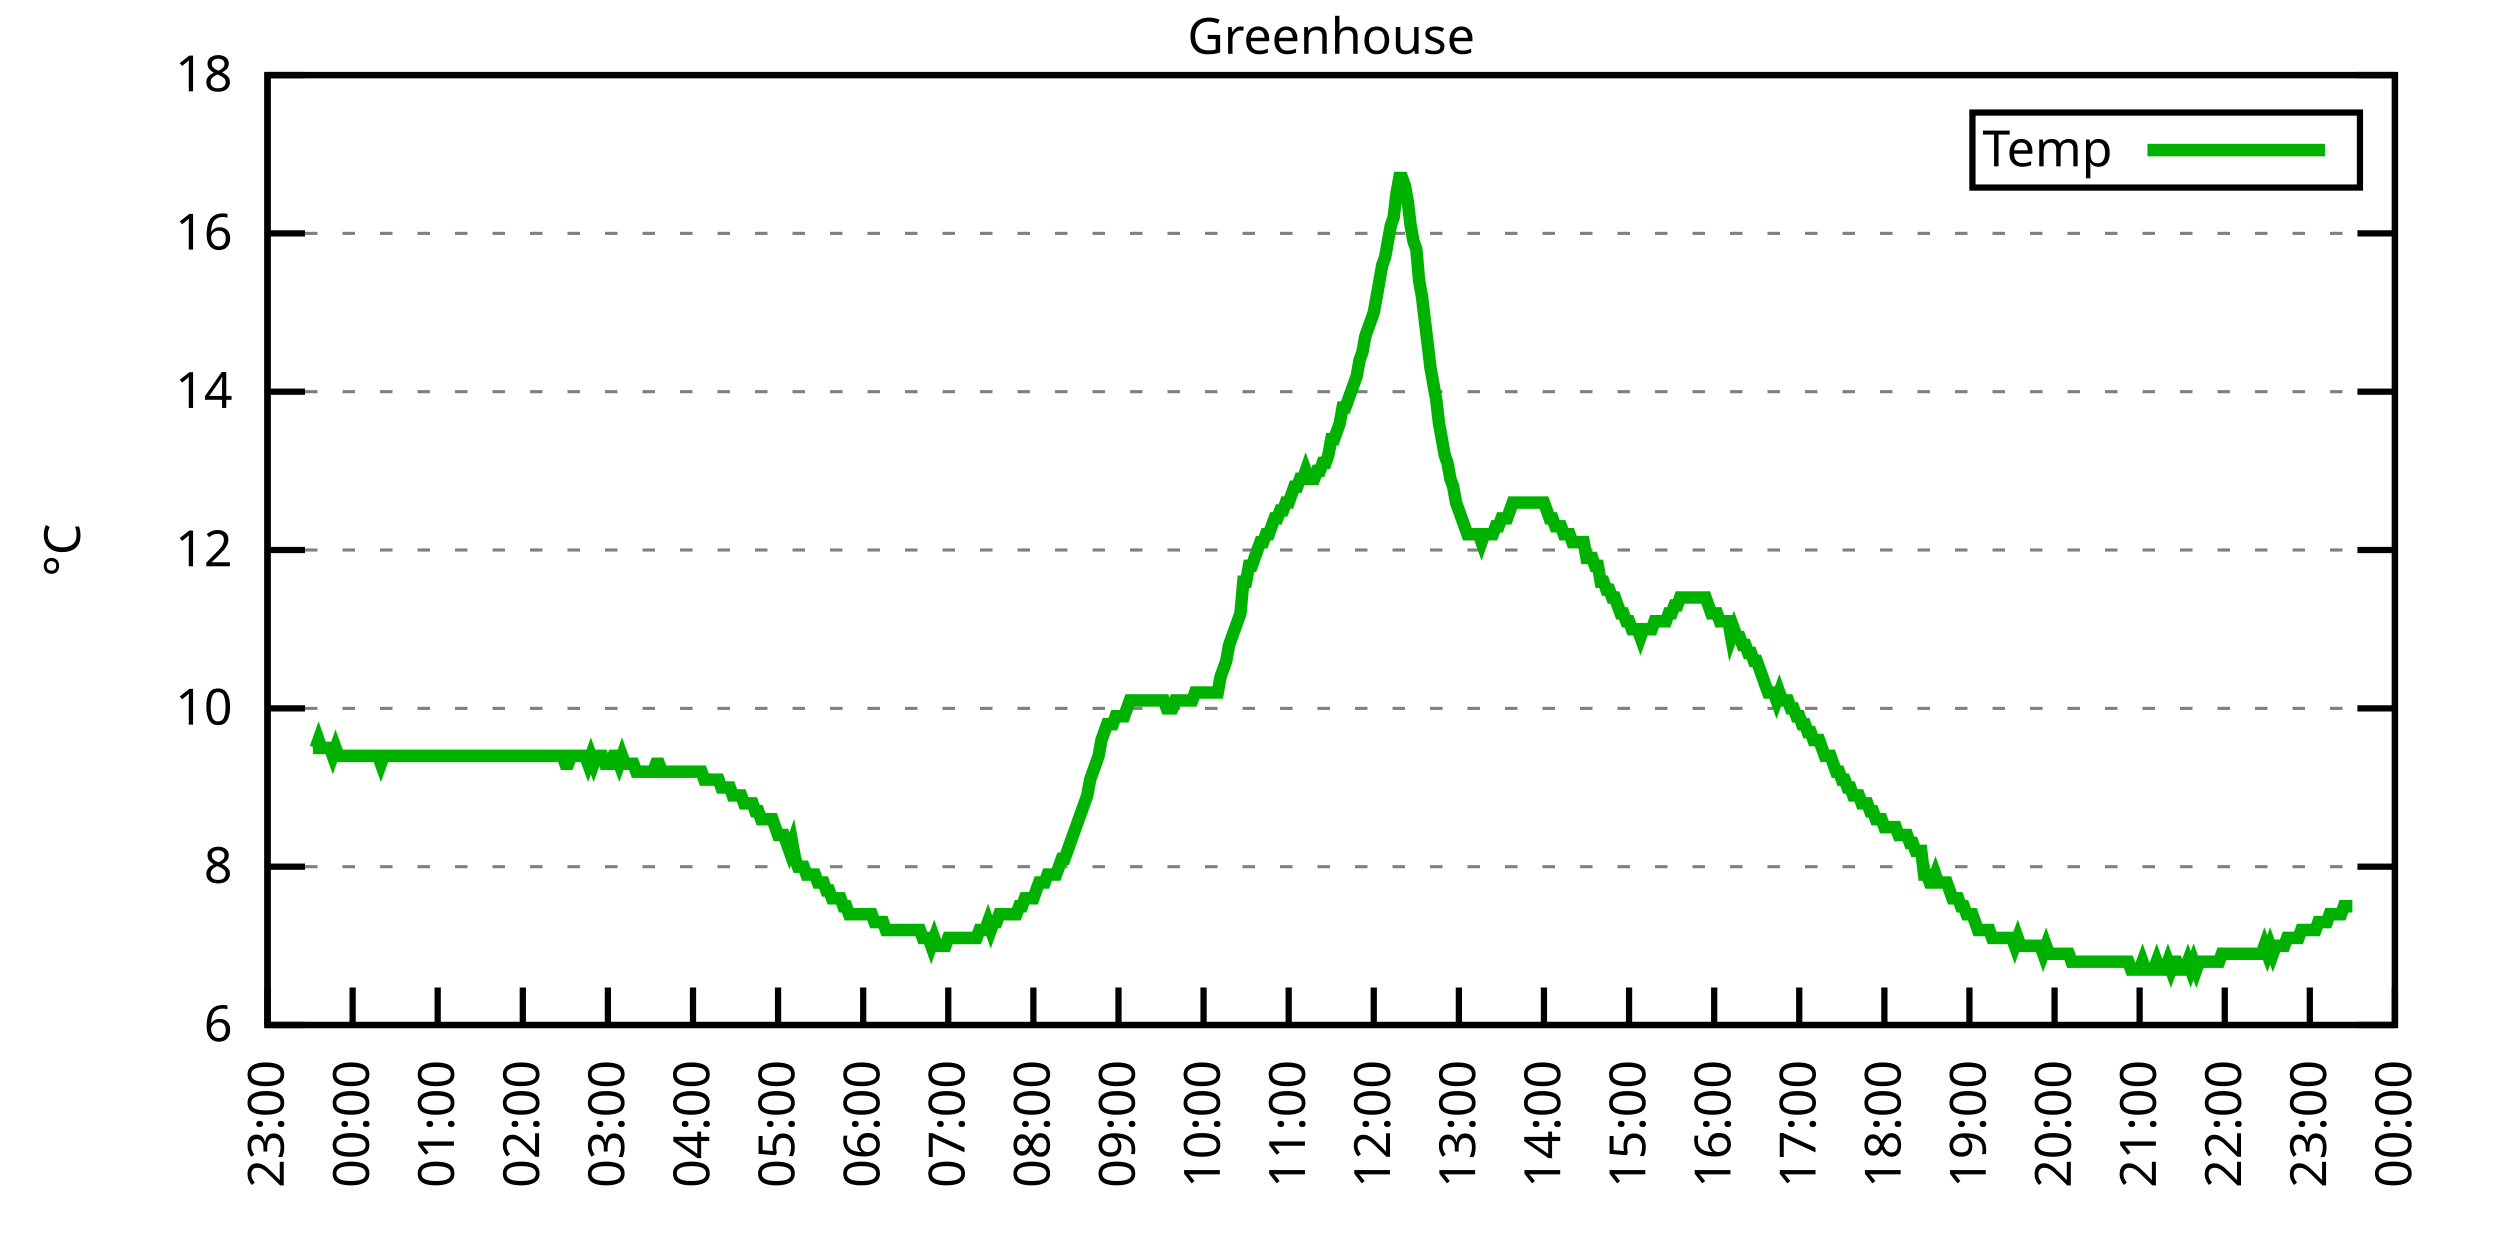
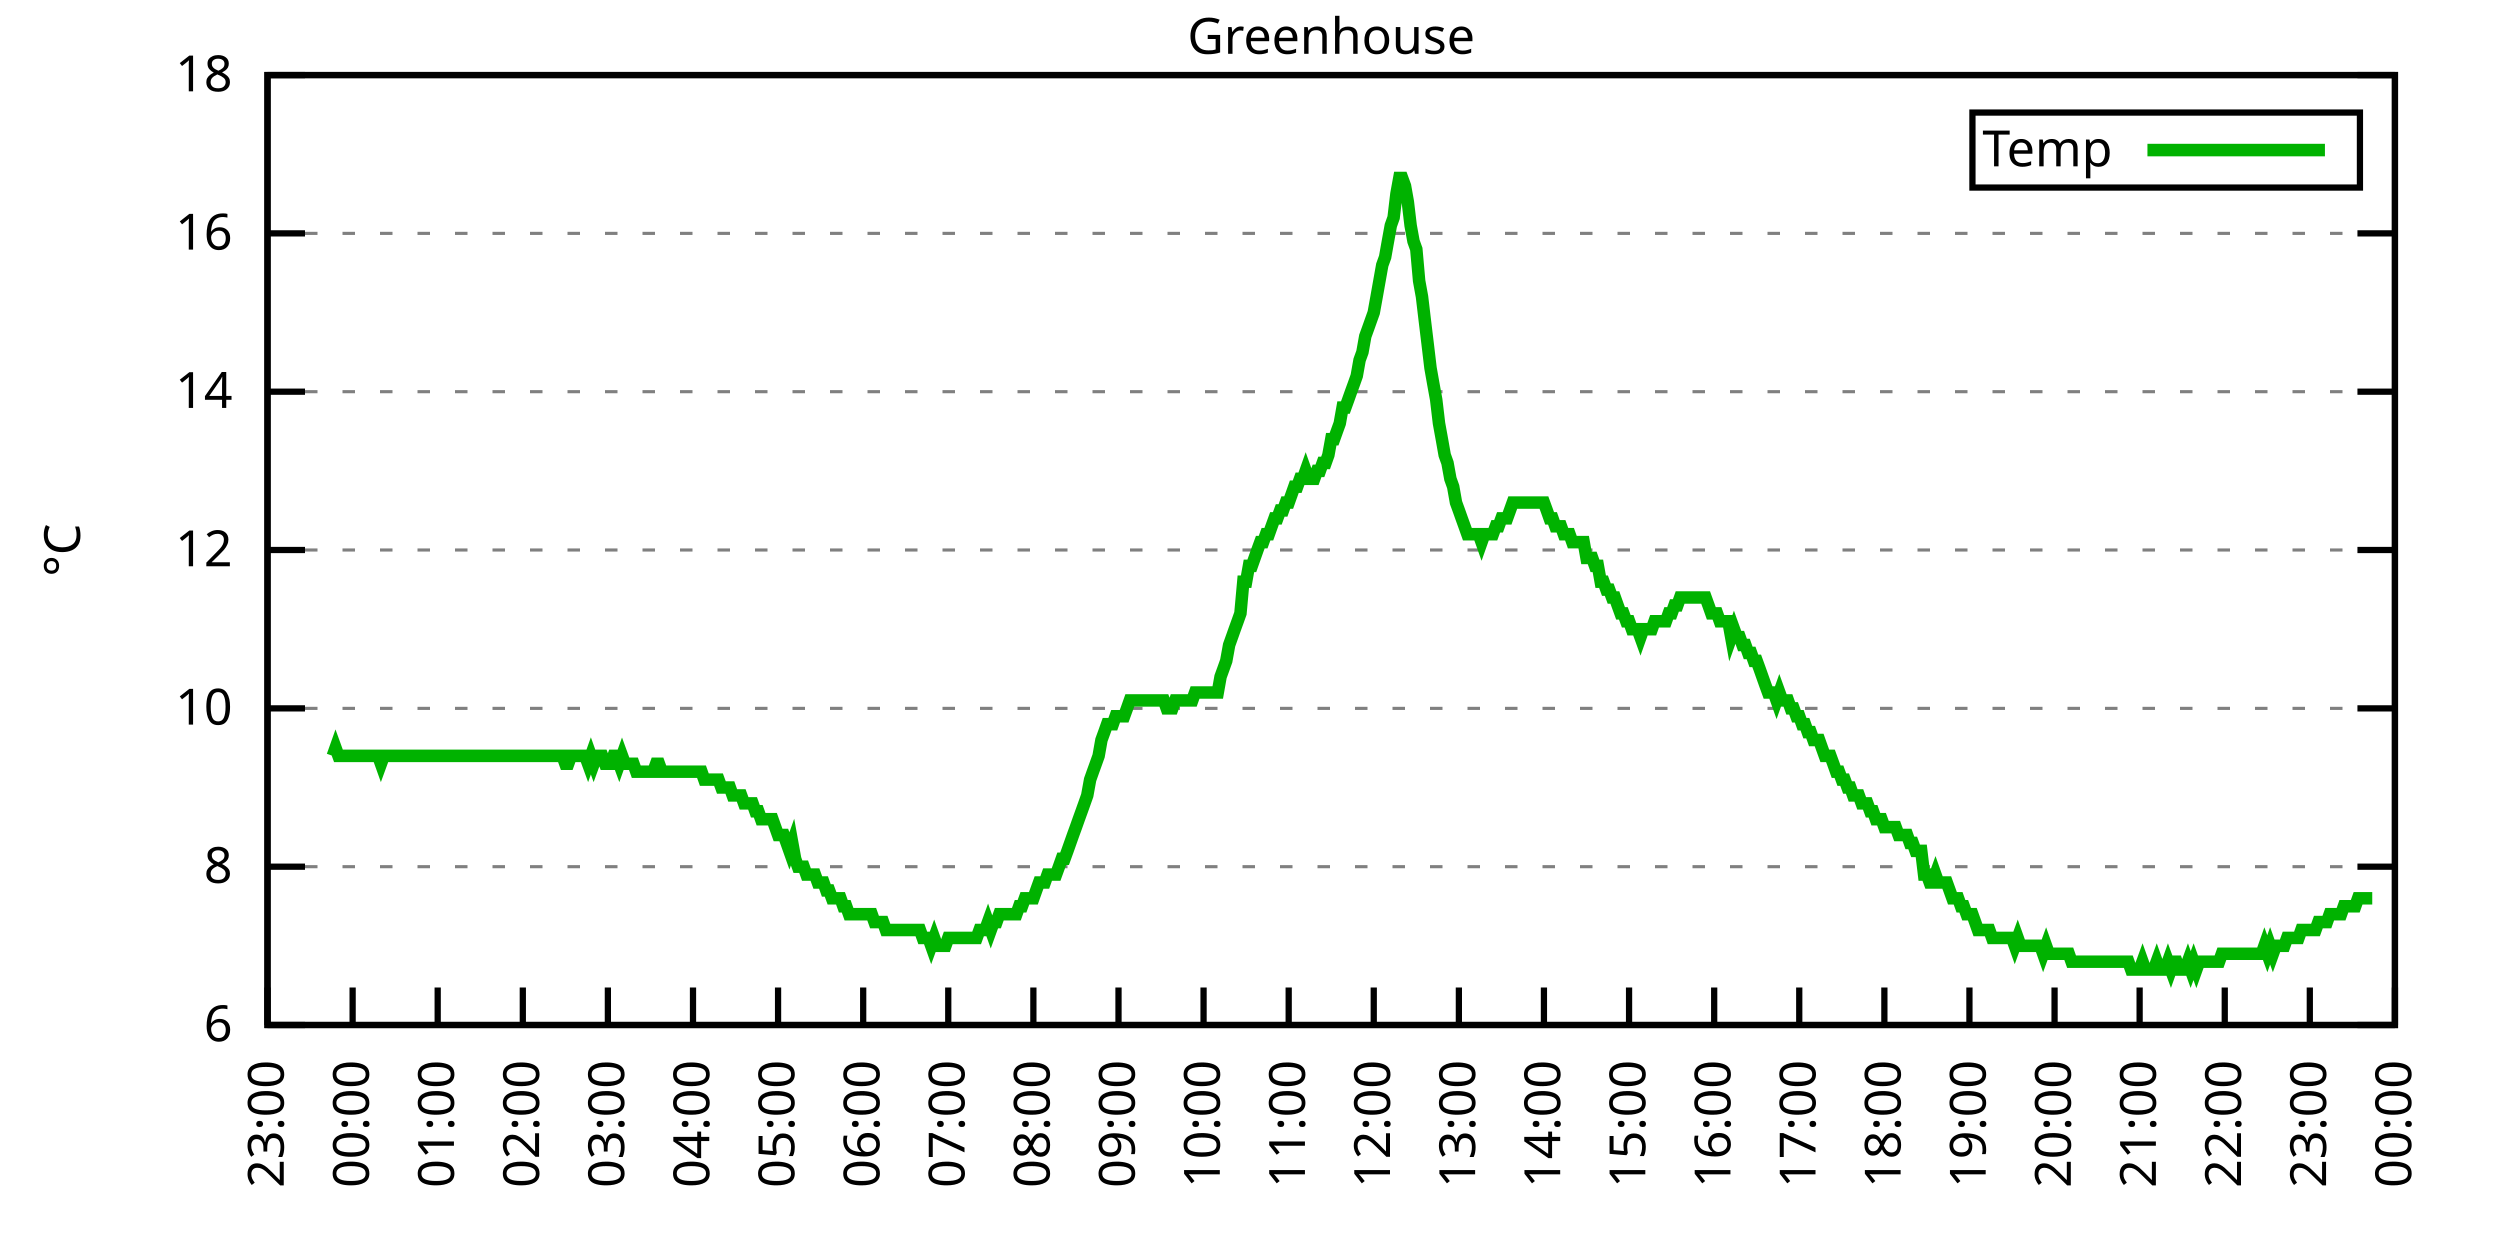
<svg xmlns="http://www.w3.org/2000/svg" xmlns:xlink="http://www.w3.org/1999/xlink" width="400" height="200" viewBox="0 0 400 200">
  <g id="gnuplot_canvas">
    <rect x="0" y="0" width="400" height="200" fill="none" />
    <defs>
      <circle id="gpDot" r="0.5" stroke-width="0.5" stroke="currentColor" />
      <path id="gpPt0" stroke-width="0.333" stroke="currentColor" d="M-1,0 h2 M0,-1 v2" />
      <path id="gpPt1" stroke-width="0.333" stroke="currentColor" d="M-1,-1 L1,1 M1,-1 L-1,1" />
      <path id="gpPt2" stroke-width="0.333" stroke="currentColor" d="M-1,0 L1,0 M0,-1 L0,1 M-1,-1 L1,1 M-1,1 L1,-1" />
      <rect id="gpPt3" stroke-width="0.333" stroke="currentColor" x="-1" y="-1" width="2" height="2" />
      <rect id="gpPt4" stroke-width="0.333" stroke="currentColor" fill="currentColor" x="-1" y="-1" width="2" height="2" />
      <circle id="gpPt5" stroke-width="0.333" stroke="currentColor" cx="0" cy="0" r="1" />
      <use xlink:href="#gpPt5" id="gpPt6" fill="currentColor" stroke="none" />
      <path id="gpPt7" stroke-width="0.333" stroke="currentColor" d="M0,-1.33 L-1.33,0.67 L1.33,0.67 z" />
      <use xlink:href="#gpPt7" id="gpPt8" fill="currentColor" stroke="none" />
      <use xlink:href="#gpPt7" id="gpPt9" stroke="currentColor" transform="rotate(180)" />
      <use xlink:href="#gpPt9" id="gpPt10" fill="currentColor" stroke="none" />
      <use xlink:href="#gpPt3" id="gpPt11" stroke="currentColor" transform="rotate(45)" />
      <use xlink:href="#gpPt11" id="gpPt12" fill="currentColor" stroke="none" />
      <path id="gpPt13" stroke-width="0.333" stroke="currentColor" d="M0,1.330 L1.265,0.411 L0.782,-1.067 L-0.782,-1.076 L-1.265,0.411 z" />
      <use xlink:href="#gpPt13" id="gpPt14" fill="currentColor" stroke="none" />
      <filter id="textbox" filterUnits="objectBoundingBox" x="0" y="0" height="1" width="1">
        <feFlood flood-color="white" flood-opacity="1" result="bgnd" />
        <feComposite in="SourceGraphic" in2="bgnd" operator="atop" />
      </filter>
      <filter id="greybox" filterUnits="objectBoundingBox" x="0" y="0" height="1" width="1">
        <feFlood flood-color="lightgrey" flood-opacity="1" result="grey" />
        <feComposite in="SourceGraphic" in2="grey" operator="atop" />
      </filter>
    </defs>
    <g fill="none" color="white" stroke="currentColor" stroke-width="1.00" stroke-linecap="butt" stroke-linejoin="miter">
</g>
    <g fill="none" color="black" stroke="currentColor" stroke-width="1.00" stroke-linecap="butt" stroke-linejoin="miter">
      <g stroke="none" shape-rendering="crispEdges">
        <polygon fill="rgb(255, 255, 255)" points="42.80,164.00 383.18,164.00 383.18,12.02 42.80,12.02 " />
      </g>
    </g>
    <g fill="none" color="black" stroke="currentColor" stroke-width="1.00" stroke-linecap="butt" stroke-linejoin="miter">
</g>
    <g fill="none" color="black" stroke="black" stroke-width="0.50" stroke-linecap="butt" stroke-linejoin="miter">
</g>
    <g fill="none" color="gray" stroke="currentColor" stroke-width="0.50" stroke-linecap="butt" stroke-linejoin="miter">
      <path stroke="gray" stroke-dasharray="2,4" class="gridline" d="M42.80,164.00 L383.19,164.00  " />
    </g>
    <g fill="none" color="gray" stroke="gray" stroke-width="1.00" stroke-linecap="butt" stroke-linejoin="miter">
</g>
    <g fill="none" color="black" stroke="currentColor" stroke-width="1.00" stroke-linecap="butt" stroke-linejoin="miter">
      <path stroke="black" d="M42.80,164.00 L48.80,164.00 M383.19,164.00 L377.19,164.00  " />
      <g transform="translate(37.20,166.60)" stroke="none" fill="black" font-family="Sans" font-size="8.00" text-anchor="end">
        <text>
          <tspan font-family="Sans"> 6</tspan>
        </text>
      </g>
    </g>
    <g fill="none" color="black" stroke="currentColor" stroke-width="1.00" stroke-linecap="butt" stroke-linejoin="miter">
</g>
    <g fill="none" color="black" stroke="black" stroke-width="0.50" stroke-linecap="butt" stroke-linejoin="miter">
</g>
    <g fill="none" color="gray" stroke="currentColor" stroke-width="0.50" stroke-linecap="butt" stroke-linejoin="miter">
      <path stroke="gray" stroke-dasharray="2,4" class="gridline" d="M42.80,138.67 L383.19,138.67  " />
    </g>
    <g fill="none" color="gray" stroke="gray" stroke-width="1.00" stroke-linecap="butt" stroke-linejoin="miter">
</g>
    <g fill="none" color="black" stroke="currentColor" stroke-width="1.00" stroke-linecap="butt" stroke-linejoin="miter">
      <path stroke="black" d="M42.80,138.67 L48.80,138.67 M383.19,138.67 L377.19,138.67  " />
      <g transform="translate(37.20,141.27)" stroke="none" fill="black" font-family="Sans" font-size="8.00" text-anchor="end">
        <text>
          <tspan font-family="Sans"> 8</tspan>
        </text>
      </g>
    </g>
    <g fill="none" color="black" stroke="currentColor" stroke-width="1.00" stroke-linecap="butt" stroke-linejoin="miter">
</g>
    <g fill="none" color="black" stroke="black" stroke-width="0.50" stroke-linecap="butt" stroke-linejoin="miter">
</g>
    <g fill="none" color="gray" stroke="currentColor" stroke-width="0.50" stroke-linecap="butt" stroke-linejoin="miter">
      <path stroke="gray" stroke-dasharray="2,4" class="gridline" d="M42.80,113.34 L383.19,113.34  " />
    </g>
    <g fill="none" color="gray" stroke="gray" stroke-width="1.00" stroke-linecap="butt" stroke-linejoin="miter">
</g>
    <g fill="none" color="black" stroke="currentColor" stroke-width="1.00" stroke-linecap="butt" stroke-linejoin="miter">
      <path stroke="black" d="M42.80,113.34 L48.80,113.34 M383.19,113.34 L377.19,113.34  " />
      <g transform="translate(37.20,115.94)" stroke="none" fill="black" font-family="Sans" font-size="8.00" text-anchor="end">
        <text>
          <tspan font-family="Sans"> 10</tspan>
        </text>
      </g>
    </g>
    <g fill="none" color="black" stroke="currentColor" stroke-width="1.00" stroke-linecap="butt" stroke-linejoin="miter">
</g>
    <g fill="none" color="black" stroke="black" stroke-width="0.50" stroke-linecap="butt" stroke-linejoin="miter">
</g>
    <g fill="none" color="gray" stroke="currentColor" stroke-width="0.50" stroke-linecap="butt" stroke-linejoin="miter">
      <path stroke="gray" stroke-dasharray="2,4" class="gridline" d="M42.80,88.00 L383.19,88.00  " />
    </g>
    <g fill="none" color="gray" stroke="gray" stroke-width="1.00" stroke-linecap="butt" stroke-linejoin="miter">
</g>
    <g fill="none" color="black" stroke="currentColor" stroke-width="1.00" stroke-linecap="butt" stroke-linejoin="miter">
      <path stroke="black" d="M42.80,88.00 L48.80,88.00 M383.19,88.00 L377.19,88.00  " />
      <g transform="translate(37.20,90.60)" stroke="none" fill="black" font-family="Sans" font-size="8.00" text-anchor="end">
        <text>
          <tspan font-family="Sans"> 12</tspan>
        </text>
      </g>
    </g>
    <g fill="none" color="black" stroke="currentColor" stroke-width="1.00" stroke-linecap="butt" stroke-linejoin="miter">
</g>
    <g fill="none" color="black" stroke="black" stroke-width="0.50" stroke-linecap="butt" stroke-linejoin="miter">
</g>
    <g fill="none" color="gray" stroke="currentColor" stroke-width="0.50" stroke-linecap="butt" stroke-linejoin="miter">
      <path stroke="gray" stroke-dasharray="2,4" class="gridline" d="M42.80,62.67 L383.19,62.67  " />
    </g>
    <g fill="none" color="gray" stroke="gray" stroke-width="1.00" stroke-linecap="butt" stroke-linejoin="miter">
</g>
    <g fill="none" color="black" stroke="currentColor" stroke-width="1.00" stroke-linecap="butt" stroke-linejoin="miter">
      <path stroke="black" d="M42.80,62.67 L48.80,62.67 M383.19,62.67 L377.19,62.67  " />
      <g transform="translate(37.20,65.27)" stroke="none" fill="black" font-family="Sans" font-size="8.00" text-anchor="end">
        <text>
          <tspan font-family="Sans"> 14</tspan>
        </text>
      </g>
    </g>
    <g fill="none" color="black" stroke="currentColor" stroke-width="1.00" stroke-linecap="butt" stroke-linejoin="miter">
</g>
    <g fill="none" color="black" stroke="black" stroke-width="0.50" stroke-linecap="butt" stroke-linejoin="miter">
</g>
    <g fill="none" color="gray" stroke="currentColor" stroke-width="0.50" stroke-linecap="butt" stroke-linejoin="miter">
      <path stroke="gray" stroke-dasharray="2,4" class="gridline" d="M42.80,37.34 L383.19,37.34  " />
    </g>
    <g fill="none" color="gray" stroke="gray" stroke-width="1.00" stroke-linecap="butt" stroke-linejoin="miter">
</g>
    <g fill="none" color="black" stroke="currentColor" stroke-width="1.00" stroke-linecap="butt" stroke-linejoin="miter">
      <path stroke="black" d="M42.80,37.34 L48.80,37.34 M383.19,37.34 L377.19,37.34  " />
      <g transform="translate(37.20,39.94)" stroke="none" fill="black" font-family="Sans" font-size="8.00" text-anchor="end">
        <text>
          <tspan font-family="Sans"> 16</tspan>
        </text>
      </g>
    </g>
    <g fill="none" color="black" stroke="currentColor" stroke-width="1.00" stroke-linecap="butt" stroke-linejoin="miter">
</g>
    <g fill="none" color="black" stroke="black" stroke-width="0.50" stroke-linecap="butt" stroke-linejoin="miter">
</g>
    <g fill="none" color="gray" stroke="currentColor" stroke-width="0.50" stroke-linecap="butt" stroke-linejoin="miter">
      <path stroke="gray" stroke-dasharray="2,4" class="gridline" d="M42.80,12.01 L383.19,12.01  " />
    </g>
    <g fill="none" color="gray" stroke="gray" stroke-width="1.00" stroke-linecap="butt" stroke-linejoin="miter">
</g>
    <g fill="none" color="black" stroke="currentColor" stroke-width="1.00" stroke-linecap="butt" stroke-linejoin="miter">
      <path stroke="black" d="M42.80,12.01 L48.80,12.01 M383.19,12.01 L377.19,12.01  " />
      <g transform="translate(37.20,14.61)" stroke="none" fill="black" font-family="Sans" font-size="8.00" text-anchor="end">
        <text>
          <tspan font-family="Sans"> 18</tspan>
        </text>
      </g>
    </g>
    <g fill="none" color="black" stroke="currentColor" stroke-width="1.00" stroke-linecap="butt" stroke-linejoin="miter">
      <path stroke="black" d="M42.80,164.00 L42.80,158.00  " />
      <g transform="translate(45.40,169.60) rotate(270.00)" stroke="none" fill="black" font-family="Sans" font-size="8.00" text-anchor="end">
        <text>
          <tspan font-family="Sans">23:00</tspan>
        </text>
      </g>
    </g>
    <g fill="none" color="black" stroke="currentColor" stroke-width="1.00" stroke-linecap="butt" stroke-linejoin="miter">
      <path stroke="black" d="M56.42,164.00 L56.42,158.00  " />
      <g transform="translate(59.02,169.60) rotate(270.00)" stroke="none" fill="black" font-family="Sans" font-size="8.00" text-anchor="end">
        <text>
          <tspan font-family="Sans">00:00</tspan>
        </text>
      </g>
    </g>
    <g fill="none" color="black" stroke="currentColor" stroke-width="1.00" stroke-linecap="butt" stroke-linejoin="miter">
      <path stroke="black" d="M70.03,164.00 L70.03,158.00  " />
      <g transform="translate(72.63,169.60) rotate(270.00)" stroke="none" fill="black" font-family="Sans" font-size="8.00" text-anchor="end">
        <text>
          <tspan font-family="Sans">01:00</tspan>
        </text>
      </g>
    </g>
    <g fill="none" color="black" stroke="currentColor" stroke-width="1.00" stroke-linecap="butt" stroke-linejoin="miter">
      <path stroke="black" d="M83.65,164.00 L83.65,158.00  " />
      <g transform="translate(86.25,169.60) rotate(270.00)" stroke="none" fill="black" font-family="Sans" font-size="8.00" text-anchor="end">
        <text>
          <tspan font-family="Sans">02:00</tspan>
        </text>
      </g>
    </g>
    <g fill="none" color="black" stroke="currentColor" stroke-width="1.00" stroke-linecap="butt" stroke-linejoin="miter">
      <path stroke="black" d="M97.26,164.00 L97.26,158.00  " />
      <g transform="translate(99.86,169.60) rotate(270.00)" stroke="none" fill="black" font-family="Sans" font-size="8.00" text-anchor="end">
        <text>
          <tspan font-family="Sans">03:00</tspan>
        </text>
      </g>
    </g>
    <g fill="none" color="black" stroke="currentColor" stroke-width="1.00" stroke-linecap="butt" stroke-linejoin="miter">
      <path stroke="black" d="M110.88,164.00 L110.88,158.00  " />
      <g transform="translate(113.48,169.60) rotate(270.00)" stroke="none" fill="black" font-family="Sans" font-size="8.00" text-anchor="end">
        <text>
          <tspan font-family="Sans">04:00</tspan>
        </text>
      </g>
    </g>
    <g fill="none" color="black" stroke="currentColor" stroke-width="1.00" stroke-linecap="butt" stroke-linejoin="miter">
      <path stroke="black" d="M124.49,164.00 L124.49,158.00  " />
      <g transform="translate(127.09,169.60) rotate(270.00)" stroke="none" fill="black" font-family="Sans" font-size="8.00" text-anchor="end">
        <text>
          <tspan font-family="Sans">05:00</tspan>
        </text>
      </g>
    </g>
    <g fill="none" color="black" stroke="currentColor" stroke-width="1.00" stroke-linecap="butt" stroke-linejoin="miter">
      <path stroke="black" d="M138.11,164.00 L138.11,158.00  " />
      <g transform="translate(140.71,169.60) rotate(270.00)" stroke="none" fill="black" font-family="Sans" font-size="8.00" text-anchor="end">
        <text>
          <tspan font-family="Sans">06:00</tspan>
        </text>
      </g>
    </g>
    <g fill="none" color="black" stroke="currentColor" stroke-width="1.00" stroke-linecap="butt" stroke-linejoin="miter">
      <path stroke="black" d="M151.72,164.00 L151.72,158.00  " />
      <g transform="translate(154.32,169.60) rotate(270.00)" stroke="none" fill="black" font-family="Sans" font-size="8.00" text-anchor="end">
        <text>
          <tspan font-family="Sans">07:00</tspan>
        </text>
      </g>
    </g>
    <g fill="none" color="black" stroke="currentColor" stroke-width="1.00" stroke-linecap="butt" stroke-linejoin="miter">
      <path stroke="black" d="M165.34,164.00 L165.34,158.00  " />
      <g transform="translate(167.94,169.60) rotate(270.00)" stroke="none" fill="black" font-family="Sans" font-size="8.00" text-anchor="end">
        <text>
          <tspan font-family="Sans">08:00</tspan>
        </text>
      </g>
    </g>
    <g fill="none" color="black" stroke="currentColor" stroke-width="1.00" stroke-linecap="butt" stroke-linejoin="miter">
      <path stroke="black" d="M178.96,164.00 L178.96,158.00  " />
      <g transform="translate(181.56,169.60) rotate(270.00)" stroke="none" fill="black" font-family="Sans" font-size="8.00" text-anchor="end">
        <text>
          <tspan font-family="Sans">09:00</tspan>
        </text>
      </g>
    </g>
    <g fill="none" color="black" stroke="currentColor" stroke-width="1.00" stroke-linecap="butt" stroke-linejoin="miter">
      <path stroke="black" d="M192.57,164.00 L192.57,158.00  " />
      <g transform="translate(195.17,169.60) rotate(270.00)" stroke="none" fill="black" font-family="Sans" font-size="8.00" text-anchor="end">
        <text>
          <tspan font-family="Sans">10:00</tspan>
        </text>
      </g>
    </g>
    <g fill="none" color="black" stroke="currentColor" stroke-width="1.00" stroke-linecap="butt" stroke-linejoin="miter">
      <path stroke="black" d="M206.19,164.00 L206.19,158.00  " />
      <g transform="translate(208.79,169.60) rotate(270.00)" stroke="none" fill="black" font-family="Sans" font-size="8.00" text-anchor="end">
        <text>
          <tspan font-family="Sans">11:00</tspan>
        </text>
      </g>
    </g>
    <g fill="none" color="black" stroke="currentColor" stroke-width="1.00" stroke-linecap="butt" stroke-linejoin="miter">
      <path stroke="black" d="M219.80,164.00 L219.80,158.00  " />
      <g transform="translate(222.40,169.60) rotate(270.00)" stroke="none" fill="black" font-family="Sans" font-size="8.00" text-anchor="end">
        <text>
          <tspan font-family="Sans">12:00</tspan>
        </text>
      </g>
    </g>
    <g fill="none" color="black" stroke="currentColor" stroke-width="1.00" stroke-linecap="butt" stroke-linejoin="miter">
      <path stroke="black" d="M233.42,164.00 L233.42,158.00  " />
      <g transform="translate(236.02,169.60) rotate(270.00)" stroke="none" fill="black" font-family="Sans" font-size="8.00" text-anchor="end">
        <text>
          <tspan font-family="Sans">13:00</tspan>
        </text>
      </g>
    </g>
    <g fill="none" color="black" stroke="currentColor" stroke-width="1.00" stroke-linecap="butt" stroke-linejoin="miter">
      <path stroke="black" d="M247.03,164.00 L247.03,158.00  " />
      <g transform="translate(249.63,169.60) rotate(270.00)" stroke="none" fill="black" font-family="Sans" font-size="8.00" text-anchor="end">
        <text>
          <tspan font-family="Sans">14:00</tspan>
        </text>
      </g>
    </g>
    <g fill="none" color="black" stroke="currentColor" stroke-width="1.00" stroke-linecap="butt" stroke-linejoin="miter">
      <path stroke="black" d="M260.65,164.00 L260.65,158.00  " />
      <g transform="translate(263.25,169.60) rotate(270.00)" stroke="none" fill="black" font-family="Sans" font-size="8.00" text-anchor="end">
        <text>
          <tspan font-family="Sans">15:00</tspan>
        </text>
      </g>
    </g>
    <g fill="none" color="black" stroke="currentColor" stroke-width="1.00" stroke-linecap="butt" stroke-linejoin="miter">
      <path stroke="black" d="M274.27,164.00 L274.27,158.00  " />
      <g transform="translate(276.87,169.60) rotate(270.00)" stroke="none" fill="black" font-family="Sans" font-size="8.00" text-anchor="end">
        <text>
          <tspan font-family="Sans">16:00</tspan>
        </text>
      </g>
    </g>
    <g fill="none" color="black" stroke="currentColor" stroke-width="1.00" stroke-linecap="butt" stroke-linejoin="miter">
      <path stroke="black" d="M287.88,164.00 L287.88,158.00  " />
      <g transform="translate(290.48,169.60) rotate(270.00)" stroke="none" fill="black" font-family="Sans" font-size="8.00" text-anchor="end">
        <text>
          <tspan font-family="Sans">17:00</tspan>
        </text>
      </g>
    </g>
    <g fill="none" color="black" stroke="currentColor" stroke-width="1.00" stroke-linecap="butt" stroke-linejoin="miter">
      <path stroke="black" d="M301.50,164.00 L301.50,158.00  " />
      <g transform="translate(304.10,169.60) rotate(270.00)" stroke="none" fill="black" font-family="Sans" font-size="8.00" text-anchor="end">
        <text>
          <tspan font-family="Sans">18:00</tspan>
        </text>
      </g>
    </g>
    <g fill="none" color="black" stroke="currentColor" stroke-width="1.00" stroke-linecap="butt" stroke-linejoin="miter">
      <path stroke="black" d="M315.11,164.00 L315.11,158.00  " />
      <g transform="translate(317.71,169.60) rotate(270.00)" stroke="none" fill="black" font-family="Sans" font-size="8.00" text-anchor="end">
        <text>
          <tspan font-family="Sans">19:00</tspan>
        </text>
      </g>
    </g>
    <g fill="none" color="black" stroke="currentColor" stroke-width="1.00" stroke-linecap="butt" stroke-linejoin="miter">
      <path stroke="black" d="M328.73,164.00 L328.73,158.00  " />
      <g transform="translate(331.33,169.60) rotate(270.00)" stroke="none" fill="black" font-family="Sans" font-size="8.00" text-anchor="end">
        <text>
          <tspan font-family="Sans">20:00</tspan>
        </text>
      </g>
    </g>
    <g fill="none" color="black" stroke="currentColor" stroke-width="1.00" stroke-linecap="butt" stroke-linejoin="miter">
      <path stroke="black" d="M342.34,164.00 L342.34,158.00  " />
      <g transform="translate(344.94,169.60) rotate(270.00)" stroke="none" fill="black" font-family="Sans" font-size="8.00" text-anchor="end">
        <text>
          <tspan font-family="Sans">21:00</tspan>
        </text>
      </g>
    </g>
    <g fill="none" color="black" stroke="currentColor" stroke-width="1.00" stroke-linecap="butt" stroke-linejoin="miter">
      <path stroke="black" d="M355.96,164.00 L355.96,158.00  " />
      <g transform="translate(358.56,169.60) rotate(270.00)" stroke="none" fill="black" font-family="Sans" font-size="8.00" text-anchor="end">
        <text>
          <tspan font-family="Sans">22:00</tspan>
        </text>
      </g>
    </g>
    <g fill="none" color="black" stroke="currentColor" stroke-width="1.00" stroke-linecap="butt" stroke-linejoin="miter">
      <path stroke="black" d="M369.57,164.00 L369.57,158.00  " />
      <g transform="translate(372.17,169.60) rotate(270.00)" stroke="none" fill="black" font-family="Sans" font-size="8.00" text-anchor="end">
        <text>
          <tspan font-family="Sans">23:00</tspan>
        </text>
      </g>
    </g>
    <g fill="none" color="black" stroke="currentColor" stroke-width="1.00" stroke-linecap="butt" stroke-linejoin="miter">
      <path stroke="black" d="M383.19,164.00 L383.19,158.00  " />
      <g transform="translate(385.79,169.60) rotate(270.00)" stroke="none" fill="black" font-family="Sans" font-size="8.00" text-anchor="end">
        <text>
          <tspan font-family="Sans">00:00</tspan>
        </text>
      </g>
    </g>
    <g fill="none" color="black" stroke="currentColor" stroke-width="1.00" stroke-linecap="butt" stroke-linejoin="miter">
</g>
    <g fill="none" color="black" stroke="currentColor" stroke-width="1.00" stroke-linecap="butt" stroke-linejoin="miter">
      <path stroke="black" d="M42.80,12.01 L42.80,164.00 L383.19,164.00 L383.19,12.01 L42.80,12.01 Z  " />
    </g>
    <g fill="none" color="black" stroke="currentColor" stroke-width="1.00" stroke-linecap="butt" stroke-linejoin="miter">
</g>
    <g fill="none" color="black" stroke="currentColor" stroke-width="1.00" stroke-linecap="butt" stroke-linejoin="miter">
      <path stroke="black" d="M315.59,30.01 L315.59,18.01 L377.59,18.01 L377.59,30.01 L315.59,30.01 Z  " />
    </g>
    <g id="Greenhouse_plot_1">
      <g fill="none" color="white" stroke="black" stroke-width="2.00" stroke-linecap="butt" stroke-linejoin="miter">
</g>
      <g fill="none" color="black" stroke="currentColor" stroke-width="2.00" stroke-linecap="butt" stroke-linejoin="miter">
        <g transform="translate(337.99,26.61)" stroke="none" fill="black" font-family="Sans" font-size="8.00" text-anchor="end">
          <text>
            <tspan font-family="Sans">Temp</tspan>
          </text>
        </g>
      </g>
      <g fill="none" color="black" stroke="currentColor" stroke-width="2.00" stroke-linecap="butt" stroke-linejoin="miter">
-         <path stroke="rgb(  0, 178,   0)" d="M343.59,24.01 L371.99,24.01 M50.06,119.67 L50.52,119.67 L50.97,118.40 L51.42,119.67 L51.88,119.67 L52.33,119.67   L52.78,119.67 L53.24,120.94 L53.69,119.67 L54.15,120.94 L54.60,120.94 L55.05,120.94 L55.51,120.94 L55.96,120.94   L56.42,120.94 L56.87,120.94 L57.32,120.94 L57.78,120.94 L58.23,120.94 L58.68,120.94 L59.14,120.94 L59.59,120.94   L60.05,120.94 L60.50,120.94 L60.95,122.20 L61.41,120.94 L61.86,120.94 L62.32,120.94 L62.77,120.94 L63.22,120.94   L63.68,120.94 L64.13,120.94 L64.58,120.94 L65.04,120.94 L65.49,120.94 L65.95,120.94 L66.40,120.94 L66.85,120.94   L67.31,120.94 L67.76,120.94 L68.22,120.94 L68.67,120.94 L69.12,120.94 L69.58,120.94 L70.03,120.94 L70.49,120.94   L70.94,120.94 L71.39,120.94 L71.85,120.94 L72.30,120.94 L72.75,120.94 L73.21,120.94 L73.66,120.94 L74.12,120.94   L74.57,120.94 L75.02,120.94 L75.48,120.94 L75.93,120.94 L76.39,120.94 L76.84,120.94 L77.29,120.94 L77.75,120.94   L78.20,120.94 L78.65,120.94 L79.11,120.94 L79.56,120.94 L80.02,120.94 L80.47,120.94 L80.92,120.94 L81.38,120.94   L81.83,120.94 L82.29,120.94 L82.74,120.94 L83.19,120.94 L83.65,120.94 L84.10,120.94 L84.55,120.94 L85.01,120.94   L85.46,120.94 L85.92,120.94 L86.37,120.94 L86.82,120.94 L87.28,120.94 L87.73,120.94 L88.19,120.94 L88.64,120.94   L89.09,120.94 L89.55,120.94 L90.00,120.94 L90.45,122.20 L90.91,122.20 L91.36,120.94 L91.82,120.94 L92.27,120.94   L92.72,120.94 L93.18,120.94 L93.63,120.94 L94.09,122.20 L94.54,120.94 L94.99,122.20 L95.45,120.94 L95.90,120.94   L96.35,120.94 L96.81,122.20 L97.26,122.20 L97.72,122.20 L98.17,120.94 L98.62,120.94 L99.08,122.20 L99.53,120.94   L99.99,122.20 L100.44,122.20 L100.89,122.20 L101.35,122.20 L101.80,123.47 L102.25,123.47 L102.71,123.47 L103.16,123.47   L103.62,123.47 L104.07,123.47 L104.52,123.47 L104.98,122.20 L105.43,122.20 L105.89,123.47 L106.34,123.47 L106.79,123.47   L107.25,123.47 L107.70,123.47 L108.15,123.47 L108.61,123.47 L109.06,123.47 L109.52,123.47 L109.97,123.47 L110.42,123.47   L110.88,123.47 L111.33,123.47 L111.79,123.47 L112.24,123.47 L112.69,124.74 L113.15,124.74 L113.60,124.74 L114.05,124.74   L114.51,124.74 L114.96,124.74 L115.42,126.00 L115.87,126.00 L116.32,126.00 L116.78,126.00 L117.23,127.27 L117.69,127.27   L118.14,127.27 L118.59,127.27 L119.05,128.54 L119.50,128.54 L119.96,128.54 L120.41,128.54 L120.86,129.80 L121.32,129.80   L121.77,131.07 L122.22,131.07 L122.68,131.07 L123.13,131.07 L123.59,131.07 L124.04,132.34 L124.49,133.60 L124.95,133.60   L125.40,133.60 L125.86,134.87 L126.31,136.14 L126.76,134.87 L127.22,137.40 L127.67,138.67 L128.12,138.67 L128.58,138.67   L129.03,139.93 L129.49,139.93 L129.94,139.93 L130.39,139.93 L130.85,141.20 L131.30,141.20 L131.76,141.20 L132.21,142.47   L132.66,142.47 L133.12,143.73 L133.57,143.73 L134.02,143.73 L134.48,143.73 L134.93,145.00 L135.39,145.00 L135.84,146.27   L136.29,146.27 L136.75,146.27 L137.20,146.27 L137.66,146.27 L138.11,146.27 L138.56,146.27 L139.02,146.27 L139.47,146.27   L139.92,147.53 L140.38,147.53 L140.83,147.53 L141.29,147.53 L141.74,148.80 L142.19,148.80 L142.65,148.80 L143.10,148.80   L143.56,148.80 L144.01,148.80 L144.46,148.80 L144.92,148.80 L145.37,148.80 L145.82,148.80 L146.28,148.80 L146.73,148.80   L147.19,148.80 L147.64,150.07 L148.09,150.07 L148.55,150.07 L149.00,151.33 L149.46,150.07 L149.91,151.33 L150.36,151.33   L150.82,151.33 L151.27,151.33 L151.72,150.07 L152.18,150.07 L152.63,150.07 L153.09,150.07 L153.54,150.07 L153.99,150.07   L154.45,150.07 L154.90,150.07 L155.36,150.07 L155.81,150.07 L156.26,150.07 L156.72,148.80 L157.17,148.80 L157.62,148.80   L158.08,147.53 L158.53,148.80 L158.99,147.53 L159.44,147.53 L159.89,146.27 L160.35,146.27 L160.80,146.27 L161.26,146.27   L161.71,146.27 L162.16,146.27 L162.62,146.27 L163.07,145.00 L163.52,145.00 L163.98,143.73 L164.43,143.73 L164.89,143.73   L165.34,143.73 L165.79,142.47 L166.25,141.20 L166.70,141.20 L167.16,141.20 L167.61,139.93 L168.06,139.93 L168.52,139.93   L168.97,139.93 L169.43,138.67 L169.88,137.40 L170.33,137.40 L170.79,136.14 L171.24,134.87 L171.69,133.60 L172.15,132.34   L172.60,131.07 L173.06,129.80 L173.51,128.54 L173.96,127.27 L174.42,124.74 L174.87,123.47 L175.33,122.20 L175.78,120.94   L176.23,118.40 L176.69,117.14 L177.14,115.87 L177.59,115.87 L178.05,115.87 L178.50,114.60 L178.96,114.60 L179.41,114.60   L179.86,114.60 L180.32,113.34 L180.77,112.07 L181.23,112.07 L181.68,112.07 L182.13,112.07 L182.59,112.07 L183.04,112.07   L183.49,112.07 L183.95,112.07 L184.40,112.07 L184.86,112.07 L185.31,112.07 L185.76,112.07 L186.22,112.07 L186.67,113.34   L187.13,113.34 L187.58,113.34 L188.03,112.07 L188.49,112.07 L188.94,112.07 L189.39,112.07 L189.85,112.07 L190.30,112.07   L190.76,112.07 L191.21,110.80 L191.66,110.80 L192.12,110.80 L192.57,110.80 L193.03,110.80 L193.48,110.80 L193.93,110.80   L194.39,110.80 L194.84,110.80 L195.29,108.27 L195.75,107.00 L196.20,105.74 L196.66,103.20 L197.11,101.94 L197.56,100.67   L198.02,99.40 L198.47,98.14 L198.93,93.07 L199.38,93.07 L199.83,90.54 L200.29,90.54 L200.74,89.27 L201.19,88.00   L201.65,86.74 L202.10,86.74 L202.56,85.47 L203.01,85.47 L203.46,84.21 L203.92,82.94 L204.37,82.94 L204.83,81.67   L205.28,81.67 L205.73,80.41 L206.19,80.41 L206.64,79.14 L207.09,77.87 L207.55,77.87 L208.00,76.61 L208.46,76.61   L208.91,75.34 L209.36,76.61 L209.82,76.61 L210.27,76.61 L210.73,75.34 L211.18,75.34 L211.63,74.07 L212.09,74.07   L212.54,72.81 L213.00,70.27 L213.45,70.27 L213.90,69.01 L214.36,67.74 L214.81,65.21 L215.26,65.21 L215.72,63.94   L216.17,62.67 L216.63,61.41 L217.08,60.14 L217.53,57.61 L217.99,56.34 L218.44,53.81 L218.90,52.54 L219.35,51.27   L219.80,50.01 L220.26,47.47 L220.71,44.94 L221.16,42.41 L221.62,41.14 L222.07,38.61 L222.53,36.08 L222.98,34.81   L223.43,31.01 L223.89,28.48 L224.34,28.48 L224.80,29.74 L225.25,32.28 L225.70,36.08 L226.16,38.61 L226.61,39.87   L227.06,44.94 L227.52,47.47 L227.97,51.27 L228.43,55.07 L228.88,58.87 L229.33,61.41 L229.79,63.94 L230.24,67.74   L230.70,70.27 L231.15,72.81 L231.60,74.07 L232.06,76.61 L232.51,77.87 L232.96,80.41 L233.42,81.67 L233.87,82.94   L234.33,84.21 L234.78,85.47 L235.23,85.47 L235.69,85.47 L236.14,85.47 L236.60,85.47 L237.05,86.74 L237.50,85.47   L237.96,85.47 L238.41,85.47 L238.86,85.47 L239.32,84.21 L239.77,84.21 L240.23,82.94 L240.68,82.94 L241.13,82.94   L241.59,81.67 L242.04,80.41 L242.50,80.41 L242.95,80.41 L243.40,80.41 L243.86,80.41 L244.31,80.41 L244.76,80.41   L245.22,80.41 L245.67,80.41 L246.13,80.41 L246.58,80.41 L247.03,80.41 L247.49,81.67 L247.94,82.94 L248.40,82.94   L248.85,84.21 L249.30,84.21 L249.76,84.21 L250.21,85.47 L250.66,85.47 L251.12,85.47 L251.57,86.74 L252.03,86.74   L252.48,86.74 L252.93,86.74 L253.39,86.74 L253.84,89.27 L254.30,89.27 L254.75,89.27 L255.20,90.54 L255.66,90.54   L256.11,93.07 L256.56,93.07 L257.02,94.34 L257.47,94.34 L257.93,95.60 L258.38,95.60 L258.83,96.87 L259.29,98.14   L259.74,98.14 L260.20,99.40 L260.65,99.40 L261.10,100.67 L261.56,100.67 L262.01,100.67 L262.47,101.94 L262.92,100.67   L263.37,100.67 L263.83,100.67 L264.28,100.67 L264.73,99.40 L265.19,99.40 L265.64,99.40 L266.10,99.40 L266.55,99.40   L267.00,98.14 L267.46,98.14 L267.91,96.87 L268.37,96.87 L268.82,95.60 L269.27,95.60 L269.73,95.60 L270.18,95.60   L270.63,95.60 L271.09,95.60 L271.54,95.60 L272.00,95.60 L272.45,95.60 L272.90,95.60 L273.36,96.87 L273.81,98.14   L274.27,98.14 L274.72,98.14 L275.17,99.40 L275.63,99.40 L276.08,99.40 L276.53,99.40 L276.99,101.94 L277.44,100.67   L277.90,101.94 L278.35,101.94 L278.80,103.20 L279.26,103.20 L279.71,104.47 L280.17,104.47 L280.62,105.74 L281.07,105.74   L281.53,107.00 L281.98,108.27 L282.43,109.54 L282.89,110.80 L283.34,110.80 L283.80,110.80 L284.25,112.07 L284.70,110.80   L285.16,112.07 L285.61,112.07 L286.07,112.07 L286.52,113.34 L286.97,113.34 L287.43,114.60 L287.88,114.60 L288.33,115.87   L288.79,115.87 L289.24,117.14 L289.70,117.14 L290.15,118.40 L290.60,118.40 L291.06,118.40 L291.51,119.67 L291.97,120.94   L292.42,120.94 L292.87,120.94 L293.33,122.20 L293.78,123.47 L294.23,123.47 L294.69,124.74 L295.14,124.74 L295.60,126.00   L296.05,126.00 L296.50,127.27 L296.96,127.27 L297.41,127.27 L297.87,128.54 L298.32,128.54 L298.77,128.54 L299.23,129.80   L299.68,129.80 L300.13,131.07 L300.59,131.07 L301.04,131.07 L301.50,132.34 L301.95,132.34 L302.40,132.34 L302.86,132.34   L303.31,132.34 L303.77,133.60 L304.22,133.60 L304.67,133.60 L305.13,133.60 L305.58,134.87 L306.03,134.87 L306.49,136.14   L306.94,136.14 L307.40,136.14 L307.85,139.93 L308.30,139.93 L308.76,141.20 L309.21,141.20 L309.67,139.93 L310.12,141.20   L310.57,141.20 L311.03,141.20 L311.48,141.20 L311.94,142.47 L312.39,143.73 L312.84,143.73 L313.30,143.73 L313.75,145.00   L314.20,145.00 L314.66,146.27 L315.11,146.27 L315.57,146.27 L316.02,147.53 L316.47,148.80 L316.93,148.80 L317.38,148.80   L317.84,148.80 L318.29,148.80 L318.74,150.07 L319.20,150.07 L319.65,150.07 L320.10,150.07 L320.56,150.07 L321.01,150.07   L321.47,150.07 L321.92,150.07 L322.37,151.33 L322.83,150.07 L323.28,151.33 L323.74,151.33 L324.19,151.33 L324.64,151.33   L325.10,151.33 L325.55,151.33 L326.00,151.33 L326.46,151.33 L326.91,152.60 L327.37,151.33 L327.82,152.60 L328.27,152.60   L328.73,152.60 L329.18,152.60 L329.64,152.60 L330.09,152.60 L330.54,152.60 L331.00,152.60 L331.45,153.87 L331.90,153.87   L332.36,153.87 L332.81,153.87 L333.27,153.87 L333.72,153.87 L334.17,153.87 L334.63,153.87 L335.08,153.87 L335.54,153.87   L335.99,153.87 L336.44,153.87 L336.90,153.87 L337.35,153.87 L337.80,153.87 L338.26,153.87 L338.71,153.87 L339.17,153.87   L339.62,153.87 L340.07,153.87 L340.53,153.87 L340.98,155.13 L341.44,155.13 L341.89,155.13 L342.34,155.13 L342.80,153.87   L343.25,155.13 L343.70,155.13 L344.16,155.13 L344.61,155.13 L345.07,153.87 L345.52,155.13 L345.97,155.13 L346.43,155.13   L346.88,153.87 L347.34,155.13 L347.79,153.87 L348.24,153.87 L348.70,155.13 L349.15,155.13 L349.60,155.13 L350.06,153.87   L350.51,155.13 L350.97,153.87 L351.42,155.13 L351.87,153.87 L352.33,153.87 L352.78,153.87 L353.24,153.87 L353.69,153.87   L354.14,153.87 L354.60,153.87 L355.05,153.87 L355.50,152.60 L355.96,152.60 L356.41,152.60 L356.87,152.60 L357.32,152.60   L357.77,152.60 L358.23,152.60 L358.68,152.60 L359.14,152.60 L359.59,152.60 L360.04,152.60 L360.50,152.60 L360.95,152.60   L361.41,152.60 L361.86,152.60 L362.31,151.33 L362.77,152.60 L363.22,151.33 L363.67,152.60 L364.13,151.33 L364.58,151.33   L365.04,151.33 L365.49,151.33 L365.94,150.07 L366.40,150.07 L366.85,150.07 L367.31,150.07 L367.76,150.07 L368.21,148.80   L368.67,148.80 L369.12,148.80 L369.57,148.80 L370.03,148.80 L370.48,148.80 L370.94,147.53 L371.39,147.53 L371.84,147.53   L372.30,147.53 L372.75,146.27 L373.21,146.27 L373.66,146.27 L374.11,146.27 L374.57,146.27 L375.02,145.00 L375.47,145.00   L375.93,145.00 L376.38,145.00  " />
+         <path stroke="rgb(  0, 178,   0)" d="M343.59,24.01 L371.99,24.01 M53.24,120.94 L53.69,119.67 L54.15,120.94 L54.60,120.94 L55.05,120.94 L55.51,120.94   L55.96,120.94 L56.42,120.94 L56.87,120.94 L57.32,120.94 L57.78,120.94 L58.23,120.94 L58.68,120.94 L59.14,120.94   L59.59,120.94 L60.05,120.94 L60.50,120.94 L60.95,122.20 L61.41,120.94 L61.86,120.94 L62.32,120.94 L62.77,120.94   L63.22,120.94 L63.68,120.94 L64.13,120.94 L64.58,120.94 L65.04,120.94 L65.49,120.94 L65.95,120.94 L66.40,120.94   L66.85,120.94 L67.31,120.94 L67.76,120.94 L68.22,120.94 L68.67,120.94 L69.12,120.94 L69.58,120.94 L70.03,120.94   L70.49,120.94 L70.94,120.94 L71.39,120.94 L71.85,120.94 L72.30,120.94 L72.75,120.94 L73.21,120.94 L73.66,120.94   L74.12,120.94 L74.57,120.94 L75.02,120.94 L75.48,120.94 L75.93,120.94 L76.39,120.94 L76.84,120.94 L77.29,120.94   L77.75,120.94 L78.20,120.94 L78.65,120.94 L79.11,120.94 L79.56,120.94 L80.02,120.94 L80.47,120.94 L80.92,120.94   L81.38,120.94 L81.83,120.94 L82.29,120.94 L82.74,120.94 L83.19,120.94 L83.65,120.94 L84.10,120.94 L84.55,120.94   L85.01,120.94 L85.46,120.94 L85.92,120.94 L86.37,120.94 L86.82,120.94 L87.28,120.94 L87.73,120.94 L88.19,120.94   L88.64,120.94 L89.09,120.94 L89.55,120.94 L90.00,120.94 L90.45,122.20 L90.91,122.20 L91.36,120.94 L91.82,120.94   L92.27,120.94 L92.72,120.94 L93.18,120.94 L93.63,120.94 L94.09,122.20 L94.54,120.94 L94.99,122.20 L95.45,120.94   L95.90,120.94 L96.35,120.94 L96.81,122.20 L97.26,122.20 L97.72,122.20 L98.17,120.94 L98.62,120.94 L99.08,122.20   L99.53,120.94 L99.99,122.20 L100.44,122.20 L100.89,122.20 L101.35,122.20 L101.80,123.47 L102.25,123.47 L102.71,123.47   L103.16,123.47 L103.62,123.47 L104.07,123.47 L104.52,123.47 L104.98,122.20 L105.43,122.20 L105.89,123.47 L106.34,123.47   L106.79,123.47 L107.25,123.47 L107.70,123.47 L108.15,123.47 L108.61,123.47 L109.06,123.47 L109.52,123.47 L109.97,123.47   L110.42,123.47 L110.88,123.47 L111.33,123.47 L111.79,123.47 L112.24,123.47 L112.69,124.74 L113.15,124.74 L113.60,124.74   L114.05,124.74 L114.51,124.74 L114.96,124.74 L115.42,126.00 L115.87,126.00 L116.32,126.00 L116.78,126.00 L117.23,127.27   L117.69,127.27 L118.14,127.27 L118.59,127.27 L119.05,128.54 L119.50,128.54 L119.96,128.54 L120.41,128.54 L120.86,129.80   L121.32,129.80 L121.77,131.07 L122.22,131.07 L122.68,131.07 L123.13,131.07 L123.59,131.07 L124.04,132.34 L124.49,133.60   L124.95,133.60 L125.40,133.60 L125.86,134.87 L126.31,136.14 L126.76,134.87 L127.22,137.40 L127.67,138.67 L128.12,138.67   L128.58,138.67 L129.03,139.93 L129.49,139.93 L129.94,139.93 L130.39,139.93 L130.85,141.20 L131.30,141.20 L131.76,141.20   L132.21,142.47 L132.66,142.47 L133.12,143.73 L133.57,143.73 L134.02,143.73 L134.48,143.73 L134.93,145.00 L135.39,145.00   L135.84,146.27 L136.29,146.27 L136.75,146.27 L137.20,146.27 L137.66,146.27 L138.11,146.27 L138.56,146.27 L139.02,146.27   L139.47,146.27 L139.92,147.53 L140.38,147.53 L140.83,147.53 L141.29,147.53 L141.74,148.80 L142.19,148.80 L142.65,148.80   L143.10,148.80 L143.56,148.80 L144.01,148.80 L144.46,148.80 L144.92,148.80 L145.37,148.80 L145.82,148.80 L146.28,148.80   L146.73,148.80 L147.19,148.80 L147.64,150.07 L148.09,150.07 L148.55,150.07 L149.00,151.33 L149.46,150.07 L149.91,151.33   L150.36,151.33 L150.82,151.33 L151.27,151.33 L151.72,150.07 L152.18,150.07 L152.63,150.07 L153.09,150.07 L153.54,150.07   L153.99,150.07 L154.45,150.07 L154.90,150.07 L155.36,150.07 L155.81,150.07 L156.26,150.07 L156.72,148.80 L157.17,148.80   L157.62,148.80 L158.08,147.53 L158.53,148.80 L158.99,147.53 L159.44,147.53 L159.89,146.27 L160.35,146.27 L160.80,146.27   L161.26,146.27 L161.71,146.27 L162.16,146.27 L162.62,146.27 L163.07,145.00 L163.52,145.00 L163.98,143.73 L164.43,143.73   L164.89,143.73 L165.34,143.73 L165.79,142.47 L166.25,141.20 L166.70,141.20 L167.16,141.20 L167.61,139.93 L168.06,139.93   L168.52,139.93 L168.97,139.93 L169.43,138.67 L169.88,137.40 L170.33,137.40 L170.79,136.14 L171.24,134.87 L171.69,133.60   L172.15,132.34 L172.60,131.07 L173.06,129.80 L173.51,128.54 L173.96,127.27 L174.42,124.74 L174.87,123.47 L175.33,122.20   L175.78,120.94 L176.23,118.40 L176.69,117.14 L177.14,115.87 L177.59,115.87 L178.05,115.87 L178.50,114.60 L178.96,114.60   L179.41,114.60 L179.86,114.60 L180.32,113.34 L180.77,112.07 L181.23,112.07 L181.68,112.07 L182.13,112.07 L182.59,112.07   L183.04,112.07 L183.49,112.07 L183.95,112.07 L184.40,112.07 L184.86,112.07 L185.31,112.07 L185.76,112.07 L186.22,112.07   L186.67,113.34 L187.13,113.34 L187.58,113.34 L188.03,112.07 L188.49,112.07 L188.94,112.07 L189.39,112.07 L189.85,112.07   L190.30,112.07 L190.76,112.07 L191.21,110.80 L191.66,110.80 L192.12,110.80 L192.57,110.80 L193.03,110.80 L193.48,110.80   L193.93,110.80 L194.39,110.80 L194.84,110.80 L195.29,108.27 L195.75,107.00 L196.20,105.74 L196.66,103.20 L197.11,101.94   L197.56,100.67 L198.02,99.40 L198.47,98.14 L198.93,93.07 L199.38,93.07 L199.83,90.54 L200.29,90.54 L200.74,89.27   L201.19,88.00 L201.65,86.74 L202.10,86.74 L202.56,85.47 L203.01,85.47 L203.46,84.21 L203.92,82.94 L204.37,82.94   L204.83,81.67 L205.28,81.67 L205.73,80.41 L206.19,80.41 L206.64,79.14 L207.09,77.87 L207.55,77.87 L208.00,76.61   L208.46,76.61 L208.91,75.34 L209.36,76.61 L209.82,76.61 L210.27,76.61 L210.73,75.34 L211.18,75.34 L211.63,74.07   L212.09,74.07 L212.54,72.81 L213.00,70.27 L213.45,70.27 L213.90,69.01 L214.36,67.74 L214.81,65.21 L215.26,65.21   L215.72,63.94 L216.17,62.67 L216.63,61.41 L217.08,60.14 L217.53,57.61 L217.99,56.34 L218.44,53.81 L218.90,52.54   L219.35,51.27 L219.80,50.01 L220.26,47.47 L220.71,44.94 L221.16,42.41 L221.62,41.14 L222.07,38.61 L222.53,36.08   L222.98,34.81 L223.43,31.01 L223.89,28.48 L224.34,28.48 L224.80,29.74 L225.25,32.28 L225.70,36.08 L226.16,38.61   L226.61,39.87 L227.06,44.94 L227.52,47.47 L227.97,51.27 L228.43,55.07 L228.88,58.87 L229.33,61.41 L229.79,63.94   L230.24,67.74 L230.70,70.27 L231.15,72.81 L231.60,74.07 L232.06,76.61 L232.51,77.87 L232.96,80.41 L233.42,81.67   L233.87,82.94 L234.33,84.21 L234.78,85.47 L235.23,85.47 L235.69,85.47 L236.14,85.47 L236.60,85.47 L237.05,86.74   L237.50,85.47 L237.96,85.47 L238.41,85.47 L238.86,85.47 L239.32,84.21 L239.77,84.21 L240.23,82.94 L240.68,82.94   L241.13,82.94 L241.59,81.67 L242.04,80.41 L242.50,80.41 L242.95,80.41 L243.40,80.41 L243.86,80.41 L244.31,80.41   L244.76,80.41 L245.22,80.41 L245.67,80.41 L246.13,80.41 L246.58,80.41 L247.03,80.41 L247.49,81.67 L247.94,82.94   L248.40,82.94 L248.85,84.21 L249.30,84.21 L249.76,84.21 L250.21,85.47 L250.66,85.47 L251.12,85.47 L251.57,86.74   L252.03,86.74 L252.48,86.74 L252.93,86.74 L253.39,86.74 L253.84,89.27 L254.30,89.27 L254.75,89.27 L255.20,90.54   L255.66,90.54 L256.11,93.07 L256.56,93.07 L257.02,94.34 L257.47,94.34 L257.93,95.60 L258.38,95.60 L258.83,96.87   L259.29,98.14 L259.74,98.14 L260.20,99.40 L260.65,99.40 L261.10,100.67 L261.56,100.67 L262.01,100.67 L262.47,101.94   L262.92,100.67 L263.37,100.67 L263.83,100.67 L264.28,100.67 L264.73,99.40 L265.19,99.40 L265.64,99.40 L266.10,99.40   L266.55,99.40 L267.00,98.14 L267.46,98.14 L267.91,96.87 L268.37,96.87 L268.82,95.60 L269.27,95.60 L269.73,95.60   L270.18,95.60 L270.63,95.60 L271.09,95.60 L271.54,95.60 L272.00,95.60 L272.45,95.60 L272.90,95.60 L273.36,96.87   L273.81,98.14 L274.27,98.14 L274.72,98.14 L275.17,99.40 L275.63,99.40 L276.08,99.40 L276.53,99.40 L276.99,101.94   L277.44,100.67 L277.90,101.94 L278.35,101.94 L278.80,103.20 L279.26,103.20 L279.71,104.47 L280.17,104.47 L280.62,105.74   L281.07,105.74 L281.53,107.00 L281.98,108.27 L282.43,109.54 L282.89,110.80 L283.34,110.80 L283.80,110.80 L284.25,112.07   L284.70,110.80 L285.16,112.07 L285.61,112.07 L286.07,112.07 L286.52,113.34 L286.97,113.34 L287.43,114.60 L287.88,114.60   L288.33,115.87 L288.79,115.87 L289.24,117.14 L289.70,117.14 L290.15,118.40 L290.60,118.40 L291.06,118.40 L291.51,119.67   L291.97,120.94 L292.42,120.94 L292.87,120.94 L293.33,122.20 L293.78,123.47 L294.23,123.47 L294.69,124.74 L295.14,124.74   L295.60,126.00 L296.05,126.00 L296.50,127.27 L296.96,127.27 L297.41,127.27 L297.87,128.54 L298.32,128.54 L298.77,128.54   L299.23,129.80 L299.68,129.80 L300.13,131.07 L300.59,131.07 L301.04,131.07 L301.50,132.34 L301.95,132.34 L302.40,132.34   L302.86,132.34 L303.31,132.34 L303.77,133.60 L304.22,133.60 L304.67,133.60 L305.13,133.60 L305.58,134.87 L306.03,134.87   L306.49,136.14 L306.94,136.14 L307.40,136.14 L307.85,139.93 L308.30,139.93 L308.76,141.20 L309.21,141.20 L309.67,139.93   L310.12,141.20 L310.57,141.20 L311.03,141.20 L311.48,141.20 L311.94,142.47 L312.39,143.73 L312.84,143.73 L313.30,143.73   L313.75,145.00 L314.20,145.00 L314.66,146.27 L315.11,146.27 L315.57,146.27 L316.02,147.53 L316.47,148.80 L316.93,148.80   L317.38,148.80 L317.84,148.80 L318.29,148.80 L318.74,150.07 L319.20,150.07 L319.65,150.07 L320.10,150.07 L320.56,150.07   L321.01,150.07 L321.47,150.07 L321.92,150.07 L322.37,151.33 L322.83,150.07 L323.28,151.33 L323.74,151.33 L324.19,151.33   L324.64,151.33 L325.10,151.33 L325.55,151.33 L326.00,151.33 L326.46,151.33 L326.91,152.60 L327.37,151.33 L327.82,152.60   L328.27,152.60 L328.73,152.60 L329.18,152.60 L329.64,152.60 L330.09,152.60 L330.54,152.60 L331.00,152.60 L331.45,153.87   L331.90,153.87 L332.36,153.87 L332.81,153.87 L333.27,153.87 L333.72,153.87 L334.17,153.87 L334.63,153.87 L335.08,153.87   L335.54,153.87 L335.99,153.87 L336.44,153.87 L336.90,153.87 L337.35,153.87 L337.80,153.87 L338.26,153.87 L338.71,153.87   L339.17,153.87 L339.62,153.87 L340.07,153.87 L340.53,153.87 L340.98,155.13 L341.44,155.13 L341.89,155.13 L342.34,155.13   L342.80,153.87 L343.25,155.13 L343.70,155.13 L344.16,155.13 L344.61,155.13 L345.07,153.87 L345.52,155.13 L345.97,155.13   L346.43,155.13 L346.88,153.87 L347.34,155.13 L347.79,153.87 L348.24,153.87 L348.70,155.13 L349.15,155.13 L349.60,155.13   L350.06,153.87 L350.51,155.13 L350.97,153.87 L351.42,155.13 L351.87,153.87 L352.33,153.87 L352.78,153.87 L353.24,153.87   L353.69,153.87 L354.14,153.87 L354.60,153.87 L355.05,153.87 L355.50,152.60 L355.96,152.60 L356.41,152.60 L356.87,152.60   L357.32,152.60 L357.77,152.60 L358.23,152.60 L358.68,152.60 L359.14,152.60 L359.59,152.60 L360.04,152.60 L360.50,152.60   L360.95,152.60 L361.41,152.60 L361.86,152.60 L362.31,151.33 L362.77,152.60 L363.22,151.33 L363.67,152.60 L364.13,151.33   L364.58,151.33 L365.04,151.33 L365.49,151.33 L365.94,150.07 L366.40,150.07 L366.85,150.07 L367.31,150.07 L367.76,150.07   L368.21,148.80 L368.67,148.80 L369.12,148.80 L369.57,148.80 L370.03,148.80 L370.48,148.80 L370.94,147.53 L371.39,147.53   L371.84,147.53 L372.30,147.53 L372.75,146.27 L373.21,146.27 L373.66,146.27 L374.11,146.27 L374.57,146.27 L375.02,145.00   L375.47,145.00 L375.93,145.00 L376.38,145.00 L376.84,145.00 L377.29,143.73 L377.74,143.73 L378.20,143.73 L378.65,143.73   L379.11,143.73 L379.56,143.73  " />
      </g>
    </g>
    <g fill="none" color="black" stroke="currentColor" stroke-width="2.00" stroke-linecap="butt" stroke-linejoin="miter">
</g>
    <g fill="none" color="black" stroke="black" stroke-width="1.00" stroke-linecap="butt" stroke-linejoin="miter">
</g>
    <g fill="none" color="black" stroke="currentColor" stroke-width="1.00" stroke-linecap="butt" stroke-linejoin="miter">
      <path stroke="black" d="M42.80,12.01 L42.80,164.00 L383.19,164.00 L383.19,12.01 L42.80,12.01 Z  " />
      <g transform="translate(12.80,88.01) rotate(270.00)" stroke="none" fill="black" font-family="Sans" font-size="8.00" text-anchor="middle">
        <text>
          <tspan font-family="Sans">°C</tspan>
        </text>
      </g>
    </g>
    <g fill="none" color="black" stroke="currentColor" stroke-width="1.00" stroke-linecap="butt" stroke-linejoin="miter">
</g>
    <g fill="none" color="black" stroke="currentColor" stroke-width="1.00" stroke-linecap="butt" stroke-linejoin="miter">
      <g transform="translate(212.99,8.61)" stroke="none" fill="black" font-family="Sans" font-size="8.00" text-anchor="middle">
        <text>
          <tspan font-family="Sans">Greenhouse</tspan>
        </text>
      </g>
    </g>
    <g fill="none" color="black" stroke="currentColor" stroke-width="1.00" stroke-linecap="butt" stroke-linejoin="miter">
</g>
  </g>
</svg>
